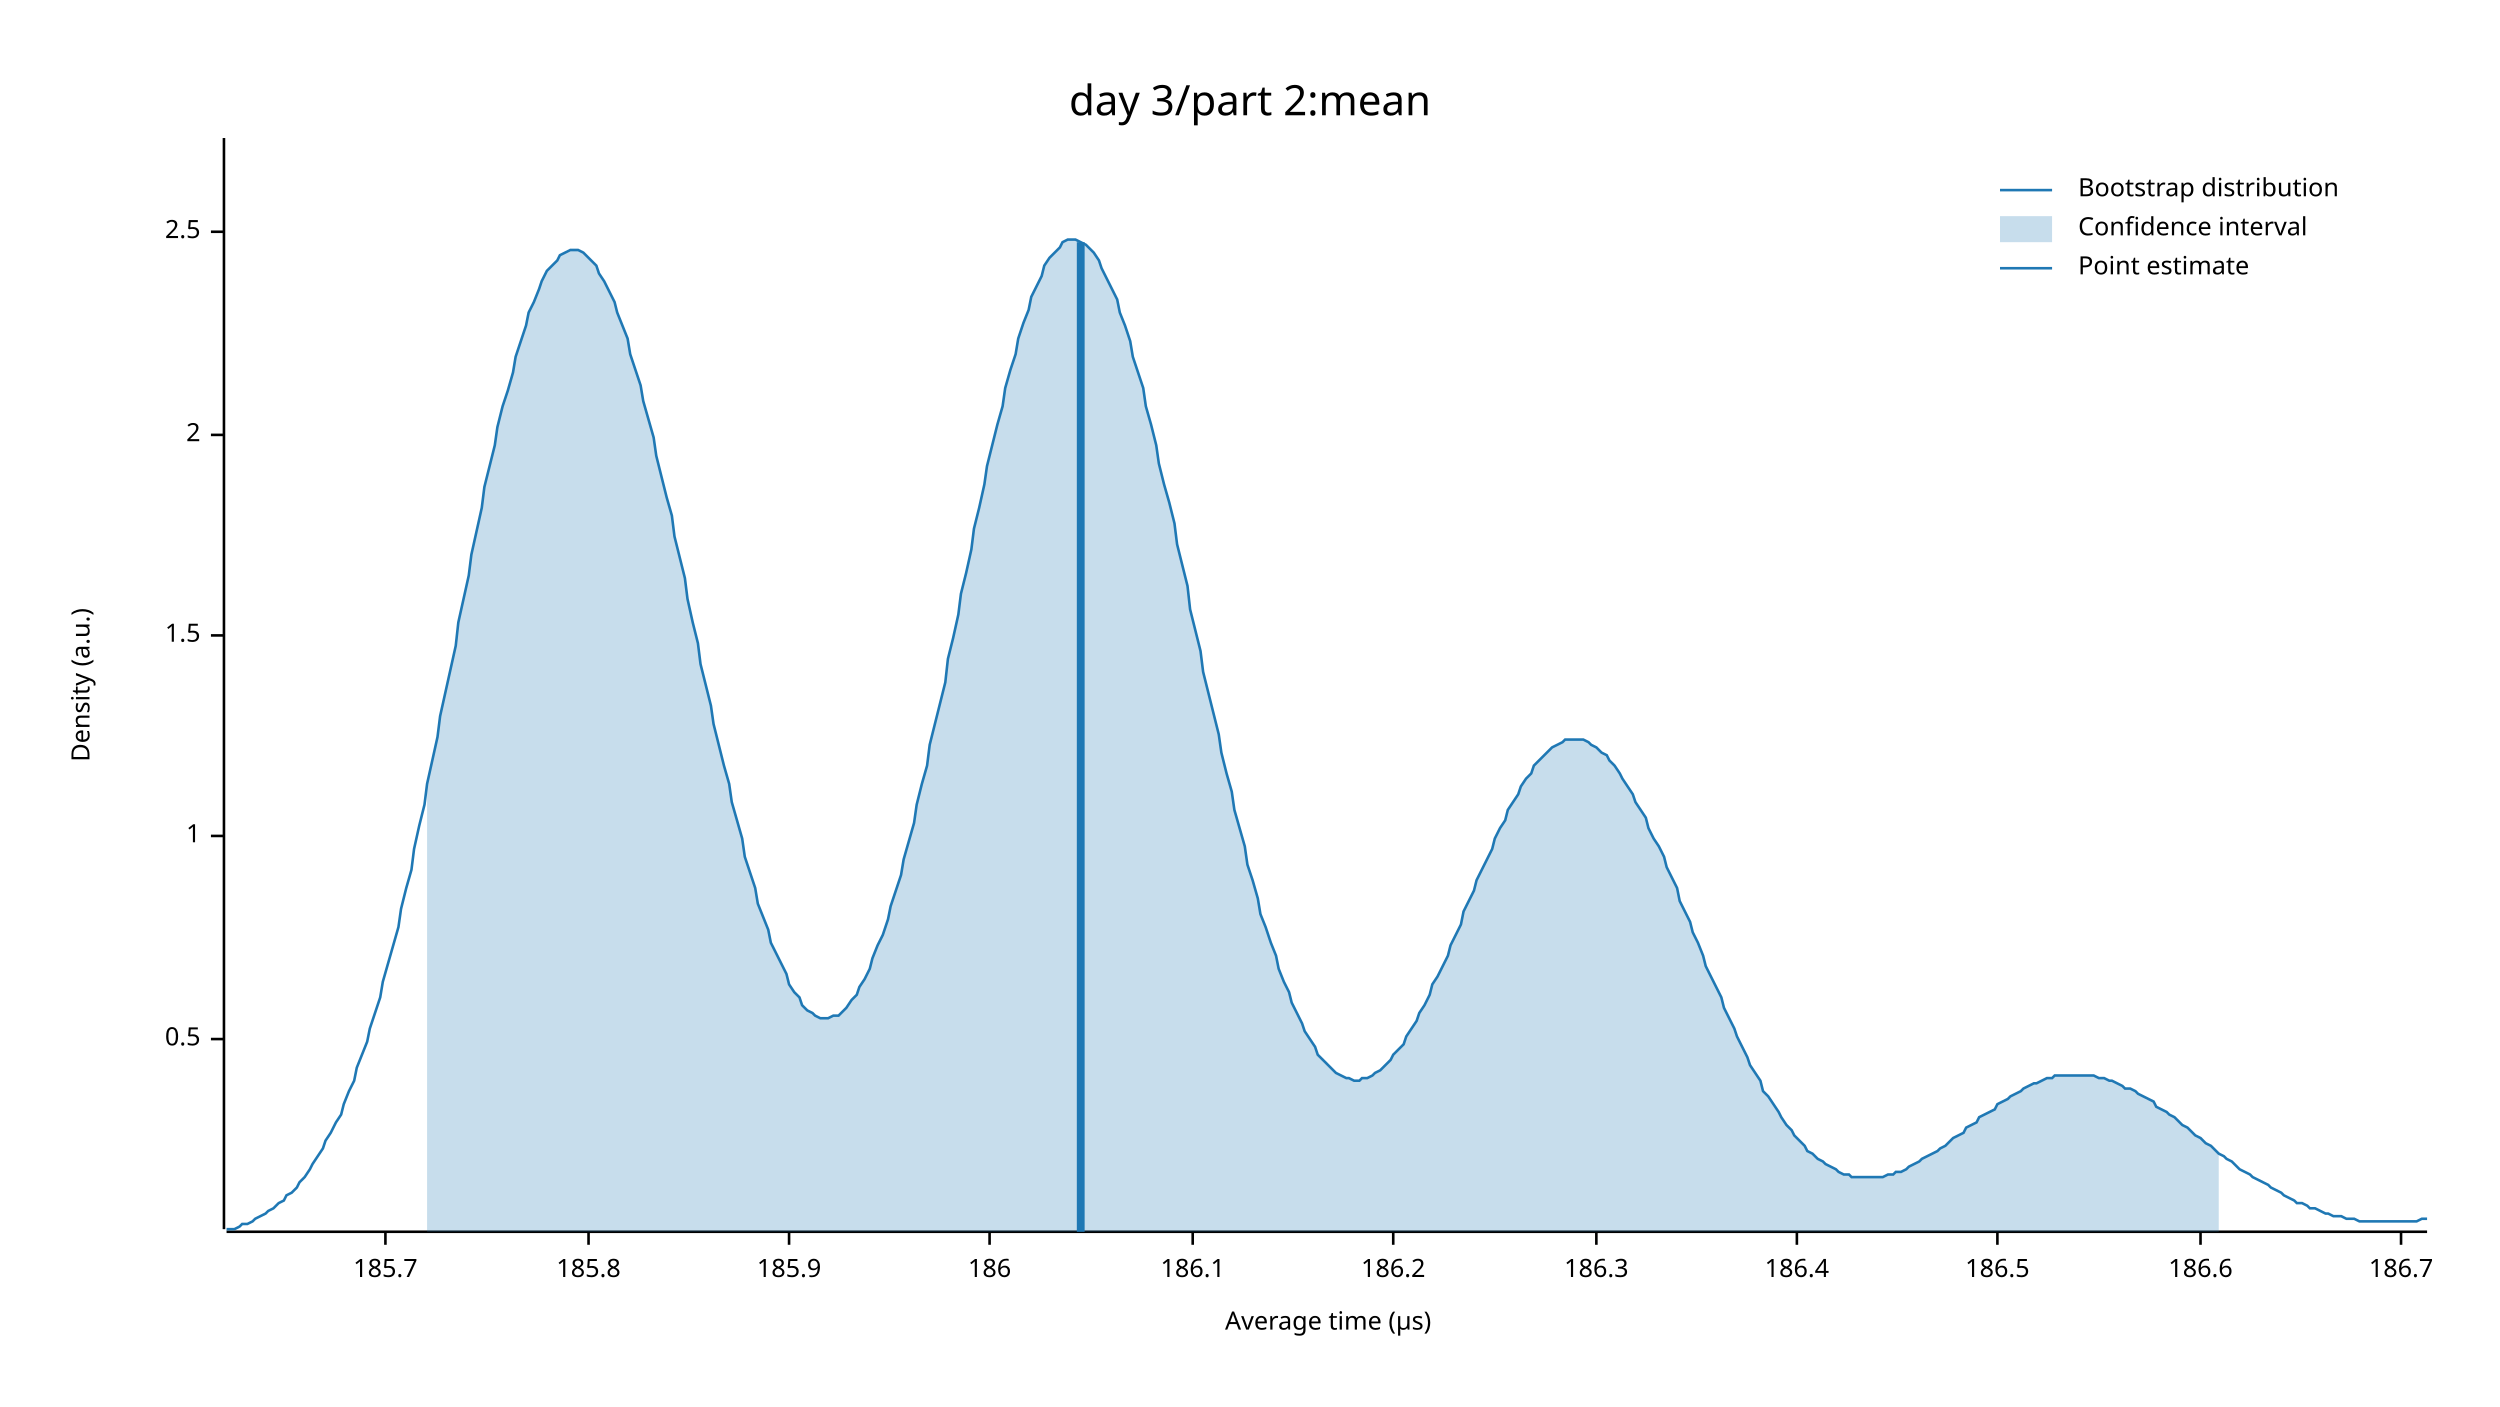
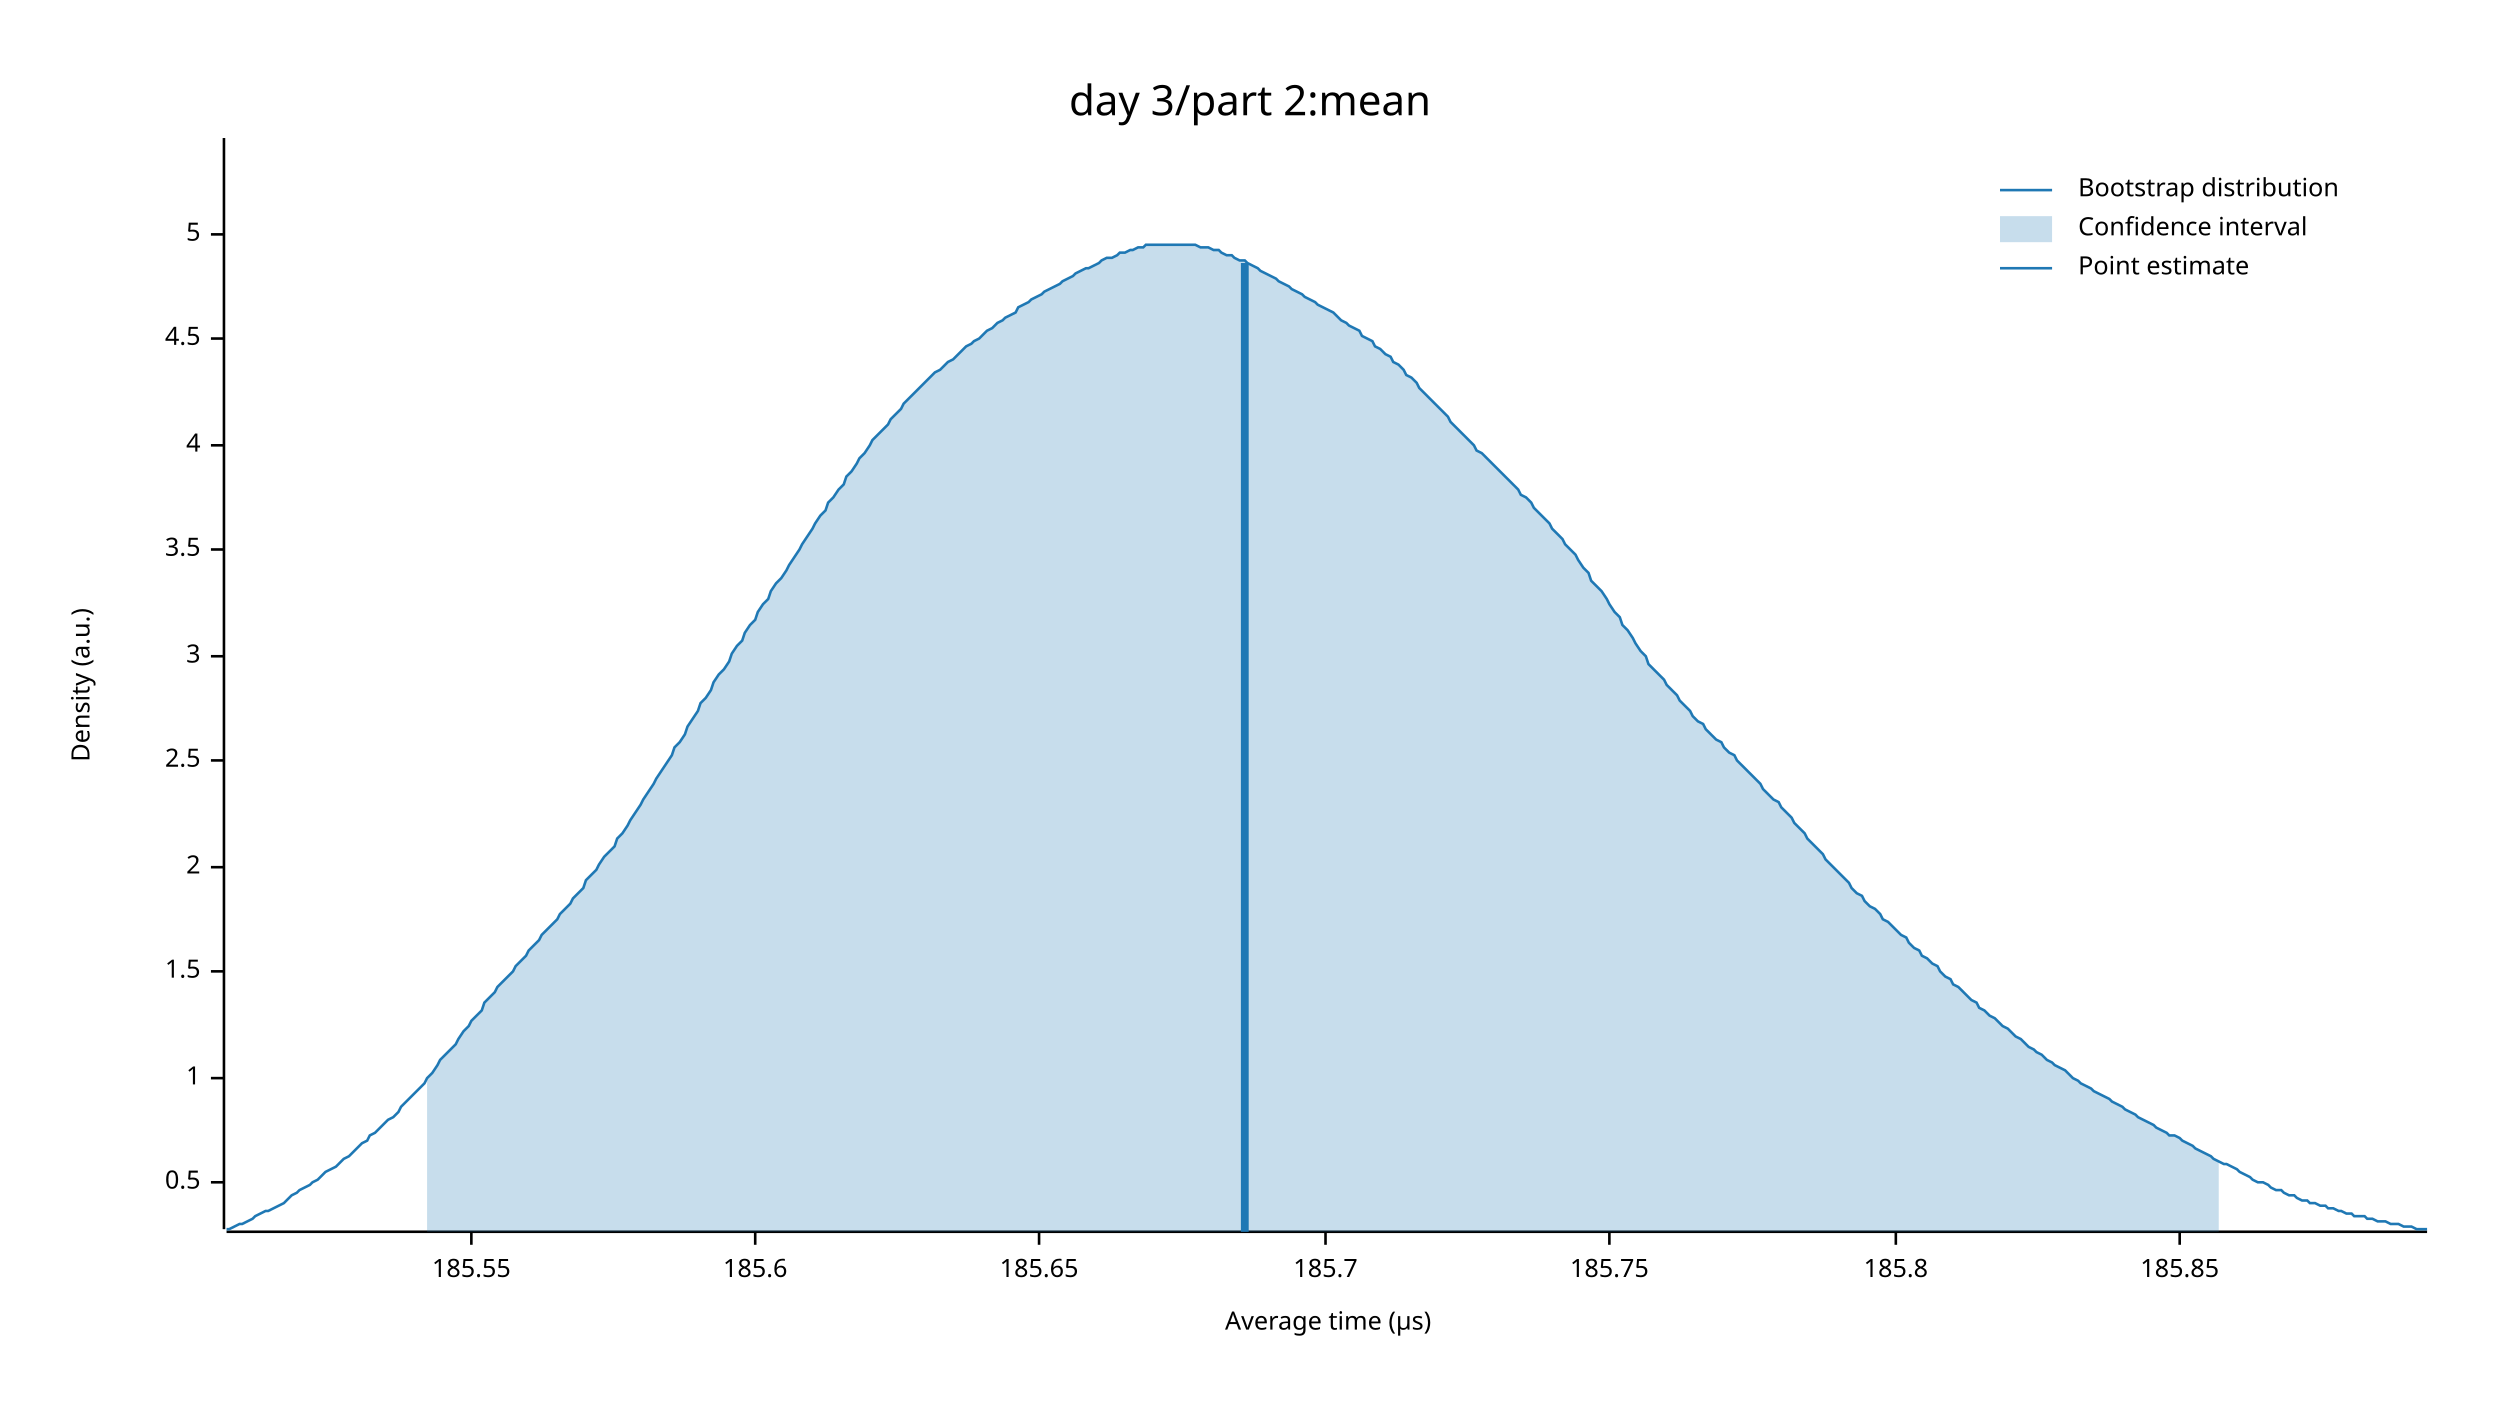
<svg xmlns="http://www.w3.org/2000/svg" width="960" height="540" viewBox="0 0 960 540">
  <text x="480" y="32" dy="0.76em" text-anchor="middle" font-family="sans-serif" font-size="16.129" opacity="1" fill="#000000">
day 3/part 2:mean
</text>
  <text x="27" y="263" dy="0.76em" text-anchor="middle" font-family="sans-serif" font-size="9.677" opacity="1" fill="#000000" transform="rotate(270, 27, 263)">
Density (a.u.)
</text>
  <text x="510" y="513" dy="-0.5ex" text-anchor="middle" font-family="sans-serif" font-size="9.677" opacity="1" fill="#000000">
Average time (µs)
</text>
  <polyline fill="none" opacity="1" stroke="#000000" stroke-width="1" points="86,53 86,472 " />
-   <text x="77" y="399" dy="0.5ex" text-anchor="end" font-family="sans-serif" font-size="9.677" opacity="1" fill="#000000">
+   <text x="77" y="454" dy="0.5ex" text-anchor="end" font-family="sans-serif" font-size="9.677" opacity="1" fill="#000000">
0.5
</text>
-   <polyline fill="none" opacity="1" stroke="#000000" stroke-width="1" points="81,399 86,399 " />
-   <text x="77" y="321" dy="0.5ex" text-anchor="end" font-family="sans-serif" font-size="9.677" opacity="1" fill="#000000">
+   <polyline fill="none" opacity="1" stroke="#000000" stroke-width="1" points="81,454 86,454 " />
+   <text x="77" y="414" dy="0.5ex" text-anchor="end" font-family="sans-serif" font-size="9.677" opacity="1" fill="#000000">
1
</text>
-   <polyline fill="none" opacity="1" stroke="#000000" stroke-width="1" points="81,321 86,321 " />
-   <text x="77" y="244" dy="0.5ex" text-anchor="end" font-family="sans-serif" font-size="9.677" opacity="1" fill="#000000">
+   <polyline fill="none" opacity="1" stroke="#000000" stroke-width="1" points="81,414 86,414 " />
+   <text x="77" y="373" dy="0.5ex" text-anchor="end" font-family="sans-serif" font-size="9.677" opacity="1" fill="#000000">
1.5
</text>
-   <polyline fill="none" opacity="1" stroke="#000000" stroke-width="1" points="81,244 86,244 " />
-   <text x="77" y="167" dy="0.5ex" text-anchor="end" font-family="sans-serif" font-size="9.677" opacity="1" fill="#000000">
+   <polyline fill="none" opacity="1" stroke="#000000" stroke-width="1" points="81,373 86,373 " />
+   <text x="77" y="333" dy="0.5ex" text-anchor="end" font-family="sans-serif" font-size="9.677" opacity="1" fill="#000000">
2
</text>
-   <polyline fill="none" opacity="1" stroke="#000000" stroke-width="1" points="81,167 86,167 " />
-   <text x="77" y="89" dy="0.5ex" text-anchor="end" font-family="sans-serif" font-size="9.677" opacity="1" fill="#000000">
+   <polyline fill="none" opacity="1" stroke="#000000" stroke-width="1" points="81,333 86,333 " />
+   <text x="77" y="292" dy="0.5ex" text-anchor="end" font-family="sans-serif" font-size="9.677" opacity="1" fill="#000000">
2.5
</text>
-   <polyline fill="none" opacity="1" stroke="#000000" stroke-width="1" points="81,89 86,89 " />
+   <polyline fill="none" opacity="1" stroke="#000000" stroke-width="1" points="81,292 86,292 " />
+   <text x="77" y="252" dy="0.5ex" text-anchor="end" font-family="sans-serif" font-size="9.677" opacity="1" fill="#000000">
+ 3
+ </text>
+   <polyline fill="none" opacity="1" stroke="#000000" stroke-width="1" points="81,252 86,252 " />
+   <text x="77" y="211" dy="0.5ex" text-anchor="end" font-family="sans-serif" font-size="9.677" opacity="1" fill="#000000">
+ 3.5
+ </text>
+   <polyline fill="none" opacity="1" stroke="#000000" stroke-width="1" points="81,211 86,211 " />
+   <text x="77" y="171" dy="0.5ex" text-anchor="end" font-family="sans-serif" font-size="9.677" opacity="1" fill="#000000">
+ 4
+ </text>
+   <polyline fill="none" opacity="1" stroke="#000000" stroke-width="1" points="81,171 86,171 " />
+   <text x="77" y="130" dy="0.5ex" text-anchor="end" font-family="sans-serif" font-size="9.677" opacity="1" fill="#000000">
+ 4.5
+ </text>
+   <polyline fill="none" opacity="1" stroke="#000000" stroke-width="1" points="81,130 86,130 " />
+   <text x="77" y="90" dy="0.5ex" text-anchor="end" font-family="sans-serif" font-size="9.677" opacity="1" fill="#000000">
+ 5
+ </text>
+   <polyline fill="none" opacity="1" stroke="#000000" stroke-width="1" points="81,90 86,90 " />
  <polyline fill="none" opacity="1" stroke="#000000" stroke-width="1" points="87,473 932,473 " />
-   <text x="148" y="483" dy="0.76em" text-anchor="middle" font-family="sans-serif" font-size="9.677" opacity="1" fill="#000000">
+   <text x="181" y="483" dy="0.76em" text-anchor="middle" font-family="sans-serif" font-size="9.677" opacity="1" fill="#000000">
+ 185.55
+ </text>
+   <polyline fill="none" opacity="1" stroke="#000000" stroke-width="1" points="181,473 181,478 " />
+   <text x="290" y="483" dy="0.76em" text-anchor="middle" font-family="sans-serif" font-size="9.677" opacity="1" fill="#000000">
+ 185.6
+ </text>
+   <polyline fill="none" opacity="1" stroke="#000000" stroke-width="1" points="290,473 290,478 " />
+   <text x="399" y="483" dy="0.76em" text-anchor="middle" font-family="sans-serif" font-size="9.677" opacity="1" fill="#000000">
+ 185.65
+ </text>
+   <polyline fill="none" opacity="1" stroke="#000000" stroke-width="1" points="399,473 399,478 " />
+   <text x="509" y="483" dy="0.76em" text-anchor="middle" font-family="sans-serif" font-size="9.677" opacity="1" fill="#000000">
185.7
</text>
-   <polyline fill="none" opacity="1" stroke="#000000" stroke-width="1" points="148,473 148,478 " />
-   <text x="226" y="483" dy="0.76em" text-anchor="middle" font-family="sans-serif" font-size="9.677" opacity="1" fill="#000000">
+   <polyline fill="none" opacity="1" stroke="#000000" stroke-width="1" points="509,473 509,478 " />
+   <text x="618" y="483" dy="0.76em" text-anchor="middle" font-family="sans-serif" font-size="9.677" opacity="1" fill="#000000">
+ 185.75
+ </text>
+   <polyline fill="none" opacity="1" stroke="#000000" stroke-width="1" points="618,473 618,478 " />
+   <text x="728" y="483" dy="0.76em" text-anchor="middle" font-family="sans-serif" font-size="9.677" opacity="1" fill="#000000">
185.8
</text>
-   <polyline fill="none" opacity="1" stroke="#000000" stroke-width="1" points="226,473 226,478 " />
-   <text x="303" y="483" dy="0.76em" text-anchor="middle" font-family="sans-serif" font-size="9.677" opacity="1" fill="#000000">
- 185.9
+   <polyline fill="none" opacity="1" stroke="#000000" stroke-width="1" points="728,473 728,478 " />
+   <text x="837" y="483" dy="0.76em" text-anchor="middle" font-family="sans-serif" font-size="9.677" opacity="1" fill="#000000">
+ 185.85
</text>
-   <polyline fill="none" opacity="1" stroke="#000000" stroke-width="1" points="303,473 303,478 " />
-   <text x="380" y="483" dy="0.76em" text-anchor="middle" font-family="sans-serif" font-size="9.677" opacity="1" fill="#000000">
- 186
- </text>
-   <polyline fill="none" opacity="1" stroke="#000000" stroke-width="1" points="380,473 380,478 " />
-   <text x="458" y="483" dy="0.76em" text-anchor="middle" font-family="sans-serif" font-size="9.677" opacity="1" fill="#000000">
- 186.1
- </text>
-   <polyline fill="none" opacity="1" stroke="#000000" stroke-width="1" points="458,473 458,478 " />
-   <text x="535" y="483" dy="0.76em" text-anchor="middle" font-family="sans-serif" font-size="9.677" opacity="1" fill="#000000">
- 186.2
- </text>
-   <polyline fill="none" opacity="1" stroke="#000000" stroke-width="1" points="535,473 535,478 " />
-   <text x="613" y="483" dy="0.76em" text-anchor="middle" font-family="sans-serif" font-size="9.677" opacity="1" fill="#000000">
- 186.3
- </text>
-   <polyline fill="none" opacity="1" stroke="#000000" stroke-width="1" points="613,473 613,478 " />
-   <text x="690" y="483" dy="0.76em" text-anchor="middle" font-family="sans-serif" font-size="9.677" opacity="1" fill="#000000">
- 186.4
- </text>
-   <polyline fill="none" opacity="1" stroke="#000000" stroke-width="1" points="690,473 690,478 " />
-   <text x="767" y="483" dy="0.76em" text-anchor="middle" font-family="sans-serif" font-size="9.677" opacity="1" fill="#000000">
- 186.5
- </text>
-   <polyline fill="none" opacity="1" stroke="#000000" stroke-width="1" points="767,473 767,478 " />
-   <text x="845" y="483" dy="0.76em" text-anchor="middle" font-family="sans-serif" font-size="9.677" opacity="1" fill="#000000">
- 186.6
- </text>
-   <polyline fill="none" opacity="1" stroke="#000000" stroke-width="1" points="845,473 845,478 " />
-   <text x="922" y="483" dy="0.76em" text-anchor="middle" font-family="sans-serif" font-size="9.677" opacity="1" fill="#000000">
- 186.7
- </text>
-   <polyline fill="none" opacity="1" stroke="#000000" stroke-width="1" points="922,473 922,478 " />
-   <polyline fill="none" opacity="1" stroke="#1F78B4" stroke-width="1" points="87,472 88,472 90,472 92,471 93,470 95,470 97,469 98,468 100,467 102,466 103,465 105,464 107,462 109,461 110,459 112,458 114,456 115,454 117,452 119,449 120,447 122,444 124,441 125,438 127,435 129,431 131,428 132,424 134,419 136,415 137,410 139,405 141,400 142,395 144,389 146,383 147,377 149,370 151,363 153,356 154,349 156,341 158,334 159,326 161,317 163,309 164,301 166,292 168,283 169,275 171,266 173,257 175,248 176,239 178,230 180,221 181,213 183,204 185,195 186,187 188,179 190,171 191,164 193,156 195,150 197,143 198,137 200,131 202,125 203,120 205,116 207,111 208,108 210,104 212,102 214,100 215,98 217,97 219,96 220,96 222,96 224,97 225,98 227,100 229,102 230,105 232,108 234,112 236,116 237,120 239,125 241,130 242,136 244,142 246,148 247,154 249,161 251,168 252,175 254,183 256,191 258,198 259,206 261,214 263,222 264,230 266,239 268,247 269,255 271,263 273,271 274,278 276,286 278,294 280,301 281,308 283,315 285,322 286,329 288,335 290,341 291,347 293,352 295,357 296,362 298,366 300,370 302,374 303,378 305,381 307,383 308,386 310,388 312,389 313,390 315,391 317,391 318,391 320,390 322,390 324,388 325,387 327,384 329,382 330,379 332,376 334,372 335,368 337,363 339,359 341,353 342,348 344,342 346,336 347,330 349,323 351,316 352,309 354,301 356,294 357,286 359,278 361,270 363,262 364,253 366,245 368,236 369,228 371,220 373,211 374,203 376,195 378,186 379,179 381,171 383,163 385,156 386,149 388,142 390,136 391,130 393,124 395,119 396,114 398,110 400,106 401,102 403,99 405,97 407,95 408,93 410,92 412,92 413,92 415,93 417,94 418,95 420,97 422,100 423,103 425,107 427,111 429,115 430,120 432,125 434,131 435,137 437,143 439,149 440,156 442,163 444,171 445,178 447,186 449,193 451,201 452,209 454,217 456,225 457,234 459,242 461,250 462,258 464,266 466,274 468,282 469,289 471,297 473,304 474,311 476,318 478,325 479,332 481,338 483,345 484,351 486,356 488,362 490,367 491,372 493,377 495,381 496,385 498,389 500,393 501,396 503,399 505,402 506,405 508,407 510,409 512,411 513,412 515,413 517,414 518,414 520,415 522,415 523,414 525,414 527,413 528,412 530,411 532,409 534,407 535,405 537,403 539,401 540,398 542,395 544,392 545,389 547,386 549,382 550,378 552,375 554,371 556,367 557,363 559,359 561,355 562,350 564,346 566,342 567,338 569,334 571,330 573,326 574,322 576,318 578,315 579,311 581,308 583,305 584,302 586,299 588,297 589,294 591,292 593,290 595,288 596,287 598,286 600,285 601,284 603,284 605,284 606,284 608,284 610,285 611,286 613,287 615,289 617,290 618,292 620,294 622,297 623,299 625,302 627,305 628,308 630,311 632,314 633,318 635,322 637,325 639,329 640,333 642,337 644,341 645,346 647,350 649,354 650,358 652,362 654,367 655,371 657,375 659,379 661,383 662,387 664,391 666,395 667,398 669,402 671,406 672,409 674,412 676,415 677,419 679,421 681,424 683,427 684,429 686,432 688,434 689,436 691,438 693,440 694,442 696,443 698,445 700,446 701,447 703,448 705,449 706,450 708,451 710,451 711,452 713,452 715,452 716,452 718,452 720,452 722,452 723,452 725,451 727,451 728,450 730,450 732,449 733,448 735,447 737,446 738,445 740,444 742,443 744,442 745,441 747,440 749,438 750,437 752,436 754,435 755,433 757,432 759,431 760,429 762,428 764,427 766,426 767,424 769,423 771,422 772,421 774,420 776,419 777,418 779,417 781,416 782,416 784,415 786,414 788,414 789,413 791,413 793,413 794,413 796,413 798,413 799,413 801,413 803,413 804,413 806,414 808,414 810,415 811,415 813,416 815,417 816,418 818,418 820,419 821,420 823,421 825,422 827,423 828,425 830,426 832,427 833,428 835,429 837,431 838,432 840,433 842,435 843,436 845,437 847,439 849,440 850,441 852,443 854,444 855,445 857,446 859,448 860,449 862,450 864,451 865,452 867,453 869,454 871,455 872,456 874,457 876,458 877,459 879,460 881,461 882,462 884,462 886,463 887,464 889,464 891,465 893,466 894,466 896,467 898,467 899,467 901,468 903,468 904,468 906,469 908,469 909,469 911,469 913,469 915,469 916,469 918,469 920,469 921,469 923,469 925,469 926,469 928,469 930,468 932,468 " />
-   <polygon opacity="0.25" fill="#1F78B4" points="164,301 166,292 168,283 169,275 171,266 173,257 175,248 176,239 178,230 180,221 181,213 183,204 185,195 186,187 188,179 190,171 191,164 193,156 195,150 197,143 198,137 200,131 202,125 203,120 205,116 207,111 208,108 210,104 212,102 214,100 215,98 217,97 219,96 220,96 222,96 224,97 225,98 227,100 229,102 230,105 232,108 234,112 236,116 237,120 239,125 241,130 242,136 244,142 246,148 247,154 249,161 251,168 252,175 254,183 256,191 258,198 259,206 261,214 263,222 264,230 266,239 268,247 269,255 271,263 273,271 274,278 276,286 278,294 280,301 281,308 283,315 285,322 286,329 288,335 290,341 291,347 293,352 295,357 296,362 298,366 300,370 302,374 303,378 305,381 307,383 308,386 310,388 312,389 313,390 315,391 317,391 318,391 320,390 322,390 324,388 325,387 327,384 329,382 330,379 332,376 334,372 335,368 337,363 339,359 341,353 342,348 344,342 346,336 347,330 349,323 351,316 352,309 354,301 356,294 357,286 359,278 361,270 363,262 364,253 366,245 368,236 369,228 371,220 373,211 374,203 376,195 378,186 379,179 381,171 383,163 385,156 386,149 388,142 390,136 391,130 393,124 395,119 396,114 398,110 400,106 401,102 403,99 405,97 407,95 408,93 410,92 412,92 413,92 415,93 417,94 418,95 420,97 422,100 423,103 425,107 427,111 429,115 430,120 432,125 434,131 435,137 437,143 439,149 440,156 442,163 444,171 445,178 447,186 449,193 451,201 452,209 454,217 456,225 457,234 459,242 461,250 462,258 464,266 466,274 468,282 469,289 471,297 473,304 474,311 476,318 478,325 479,332 481,338 483,345 484,351 486,356 488,362 490,367 491,372 493,377 495,381 496,385 498,389 500,393 501,396 503,399 505,402 506,405 508,407 510,409 512,411 513,412 515,413 517,414 518,414 520,415 522,415 523,414 525,414 527,413 528,412 530,411 532,409 534,407 535,405 537,403 539,401 540,398 542,395 544,392 545,389 547,386 549,382 550,378 552,375 554,371 556,367 557,363 559,359 561,355 562,350 564,346 566,342 567,338 569,334 571,330 573,326 574,322 576,318 578,315 579,311 581,308 583,305 584,302 586,299 588,297 589,294 591,292 593,290 595,288 596,287 598,286 600,285 601,284 603,284 605,284 606,284 608,284 610,285 611,286 613,287 615,289 617,290 618,292 620,294 622,297 623,299 625,302 627,305 628,308 630,311 632,314 633,318 635,322 637,325 639,329 640,333 642,337 644,341 645,346 647,350 649,354 650,358 652,362 654,367 655,371 657,375 659,379 661,383 662,387 664,391 666,395 667,398 669,402 671,406 672,409 674,412 676,415 677,419 679,421 681,424 683,427 684,429 686,432 688,434 689,436 691,438 693,440 694,442 696,443 698,445 700,446 701,447 703,448 705,449 706,450 708,451 710,451 711,452 713,452 715,452 716,452 718,452 720,452 722,452 723,452 725,451 727,451 728,450 730,450 732,449 733,448 735,447 737,446 738,445 740,444 742,443 744,442 745,441 747,440 749,438 750,437 752,436 754,435 755,433 757,432 759,431 760,429 762,428 764,427 766,426 767,424 769,423 771,422 772,421 774,420 776,419 777,418 779,417 781,416 782,416 784,415 786,414 788,414 789,413 791,413 793,413 794,413 796,413 798,413 799,413 801,413 803,413 804,413 806,414 808,414 810,415 811,415 813,416 815,417 816,418 818,418 820,419 821,420 823,421 825,422 827,423 828,425 830,426 832,427 833,428 835,429 837,431 838,432 840,433 842,435 843,436 845,437 847,439 849,440 850,441 852,443 852,473 164,473 " />
-   <polyline fill="none" opacity="1" stroke="#1F78B4" stroke-width="3" points="415,473 415,93 " />
+   <polyline fill="none" opacity="1" stroke="#000000" stroke-width="1" points="837,473 837,478 " />
+   <polyline fill="none" opacity="1" stroke="#1F78B4" stroke-width="1" points="87,472 88,472 90,471 92,470 93,470 95,469 97,468 98,467 100,466 102,465 103,465 105,464 107,463 109,462 110,461 112,459 114,458 115,457 117,456 119,455 120,454 122,453 124,451 125,450 127,449 129,448 131,446 132,445 134,444 136,442 137,441 139,439 141,438 142,436 144,435 146,433 147,432 149,430 151,429 153,427 154,425 156,423 158,421 159,420 161,418 163,416 164,414 166,412 168,409 169,407 171,405 173,403 175,401 176,399 178,396 180,394 181,392 183,390 185,388 186,385 188,383 190,381 191,379 193,377 195,375 197,373 198,371 200,369 202,367 203,365 205,363 207,361 208,359 210,357 212,355 214,353 215,351 217,349 219,347 220,345 222,343 224,341 225,338 227,336 229,334 230,332 232,329 234,327 236,325 237,322 239,320 241,317 242,315 244,312 246,309 247,307 249,304 251,301 252,299 254,296 256,293 258,290 259,287 261,285 263,282 264,279 266,276 268,273 269,270 271,268 273,265 274,262 276,259 278,257 280,254 281,251 283,248 285,246 286,243 288,240 290,238 291,235 293,232 295,230 296,227 298,224 300,222 302,219 303,217 305,214 307,211 308,209 310,206 312,203 313,201 315,198 317,196 318,193 320,191 322,188 324,186 325,183 327,181 329,178 330,176 332,174 334,171 335,169 337,167 339,165 341,163 342,161 344,159 346,157 347,155 349,153 351,151 352,150 354,148 356,146 357,145 359,143 361,142 363,140 364,139 366,138 368,136 369,135 371,133 373,132 374,131 376,130 378,128 379,127 381,126 383,124 385,123 386,122 388,121 390,120 391,118 393,117 395,116 396,115 398,114 400,113 401,112 403,111 405,110 407,109 408,108 410,107 412,106 413,105 415,104 417,103 418,103 420,102 422,101 423,100 425,99 427,99 429,98 430,97 432,97 434,96 435,96 437,95 439,95 440,94 442,94 444,94 445,94 447,94 449,94 451,94 452,94 454,94 456,94 457,94 459,94 461,95 462,95 464,95 466,96 468,96 469,97 471,98 473,98 474,99 476,100 478,100 479,101 481,102 483,103 484,104 486,105 488,106 490,107 491,108 493,109 495,110 496,111 498,112 500,113 501,114 503,115 505,116 506,117 508,118 510,119 512,120 513,121 515,123 517,124 518,125 520,126 522,127 523,129 525,130 527,131 528,133 530,134 532,136 534,137 535,139 537,140 539,142 540,144 542,145 544,147 545,149 547,151 549,153 550,154 552,156 554,158 556,160 557,162 559,164 561,166 562,167 564,169 566,171 567,173 569,174 571,176 573,178 574,179 576,181 578,183 579,184 581,186 583,188 584,190 586,191 588,193 589,195 591,197 593,199 595,201 596,203 598,205 600,207 601,209 603,211 605,213 606,215 608,218 610,220 611,223 613,225 615,227 617,230 618,232 620,235 622,237 623,240 625,242 627,245 628,247 630,250 632,252 633,255 635,257 637,259 639,261 640,263 642,265 644,267 645,269 647,271 649,273 650,275 652,277 654,278 655,280 657,282 659,284 661,285 662,287 664,289 666,290 667,292 669,294 671,296 672,297 674,299 676,301 677,303 679,305 681,307 683,308 684,310 686,312 688,314 689,316 691,318 693,320 694,322 696,324 698,326 700,328 701,330 703,332 705,334 706,335 708,337 710,339 711,341 713,343 715,344 716,346 718,348 720,349 722,351 723,353 725,354 727,356 728,357 730,359 732,360 733,362 735,364 737,365 738,367 740,368 742,370 744,371 745,373 747,375 749,376 750,378 752,379 754,381 755,382 757,384 759,385 760,387 762,388 764,390 766,391 767,392 769,394 771,395 772,396 774,398 776,399 777,400 779,402 781,403 782,404 784,405 786,407 788,408 789,409 791,410 793,411 794,412 796,414 798,415 799,416 801,417 803,418 804,419 806,420 808,421 810,422 811,423 813,424 815,425 816,426 818,427 820,428 821,429 823,430 825,431 827,432 828,433 830,434 832,435 833,436 835,436 837,437 838,438 840,439 842,440 843,441 845,442 847,443 849,444 850,445 852,446 854,447 855,447 857,448 859,449 860,450 862,451 864,452 865,453 867,454 869,454 871,455 872,456 874,457 876,457 877,458 879,459 881,459 882,460 884,461 886,461 887,462 889,462 891,463 893,463 894,464 896,464 898,465 899,465 901,466 903,466 904,467 906,467 908,467 909,468 911,468 913,469 915,469 916,469 918,470 920,470 921,470 923,471 925,471 926,471 928,472 930,472 932,472 " />
+   <polygon opacity="0.25" fill="#1F78B4" points="164,414 166,412 168,409 169,407 171,405 173,403 175,401 176,399 178,396 180,394 181,392 183,390 185,388 186,385 188,383 190,381 191,379 193,377 195,375 197,373 198,371 200,369 202,367 203,365 205,363 207,361 208,359 210,357 212,355 214,353 215,351 217,349 219,347 220,345 222,343 224,341 225,338 227,336 229,334 230,332 232,329 234,327 236,325 237,322 239,320 241,317 242,315 244,312 246,309 247,307 249,304 251,301 252,299 254,296 256,293 258,290 259,287 261,285 263,282 264,279 266,276 268,273 269,270 271,268 273,265 274,262 276,259 278,257 280,254 281,251 283,248 285,246 286,243 288,240 290,238 291,235 293,232 295,230 296,227 298,224 300,222 302,219 303,217 305,214 307,211 308,209 310,206 312,203 313,201 315,198 317,196 318,193 320,191 322,188 324,186 325,183 327,181 329,178 330,176 332,174 334,171 335,169 337,167 339,165 341,163 342,161 344,159 346,157 347,155 349,153 351,151 352,150 354,148 356,146 357,145 359,143 361,142 363,140 364,139 366,138 368,136 369,135 371,133 373,132 374,131 376,130 378,128 379,127 381,126 383,124 385,123 386,122 388,121 390,120 391,118 393,117 395,116 396,115 398,114 400,113 401,112 403,111 405,110 407,109 408,108 410,107 412,106 413,105 415,104 417,103 418,103 420,102 422,101 423,100 425,99 427,99 429,98 430,97 432,97 434,96 435,96 437,95 439,95 440,94 442,94 444,94 445,94 447,94 449,94 451,94 452,94 454,94 456,94 457,94 459,94 461,95 462,95 464,95 466,96 468,96 469,97 471,98 473,98 474,99 476,100 478,100 479,101 481,102 483,103 484,104 486,105 488,106 490,107 491,108 493,109 495,110 496,111 498,112 500,113 501,114 503,115 505,116 506,117 508,118 510,119 512,120 513,121 515,123 517,124 518,125 520,126 522,127 523,129 525,130 527,131 528,133 530,134 532,136 534,137 535,139 537,140 539,142 540,144 542,145 544,147 545,149 547,151 549,153 550,154 552,156 554,158 556,160 557,162 559,164 561,166 562,167 564,169 566,171 567,173 569,174 571,176 573,178 574,179 576,181 578,183 579,184 581,186 583,188 584,190 586,191 588,193 589,195 591,197 593,199 595,201 596,203 598,205 600,207 601,209 603,211 605,213 606,215 608,218 610,220 611,223 613,225 615,227 617,230 618,232 620,235 622,237 623,240 625,242 627,245 628,247 630,250 632,252 633,255 635,257 637,259 639,261 640,263 642,265 644,267 645,269 647,271 649,273 650,275 652,277 654,278 655,280 657,282 659,284 661,285 662,287 664,289 666,290 667,292 669,294 671,296 672,297 674,299 676,301 677,303 679,305 681,307 683,308 684,310 686,312 688,314 689,316 691,318 693,320 694,322 696,324 698,326 700,328 701,330 703,332 705,334 706,335 708,337 710,339 711,341 713,343 715,344 716,346 718,348 720,349 722,351 723,353 725,354 727,356 728,357 730,359 732,360 733,362 735,364 737,365 738,367 740,368 742,370 744,371 745,373 747,375 749,376 750,378 752,379 754,381 755,382 757,384 759,385 760,387 762,388 764,390 766,391 767,392 769,394 771,395 772,396 774,398 776,399 777,400 779,402 781,403 782,404 784,405 786,407 788,408 789,409 791,410 793,411 794,412 796,414 798,415 799,416 801,417 803,418 804,419 806,420 808,421 810,422 811,423 813,424 815,425 816,426 818,427 820,428 821,429 823,430 825,431 827,432 828,433 830,434 832,435 833,436 835,436 837,437 838,438 840,439 842,440 843,441 845,442 847,443 849,444 850,445 852,446 852,473 164,473 " />
+   <polyline fill="none" opacity="1" stroke="#1F78B4" stroke-width="3" points="478,473 478,101 " />
  <text x="798" y="68" dy="0.76em" text-anchor="start" font-family="sans-serif" font-size="9.677" opacity="1" fill="#000000">
Bootstrap distribution
</text>
  <text x="798" y="83" dy="0.76em" text-anchor="start" font-family="sans-serif" font-size="9.677" opacity="1" fill="#000000">
Confidence interval
</text>
  <text x="798" y="98" dy="0.76em" text-anchor="start" font-family="sans-serif" font-size="9.677" opacity="1" fill="#000000">
Point estimate
</text>
  <polyline fill="none" opacity="1" stroke="#1F78B4" stroke-width="1" points="768,73 788,73 " />
  <rect x="768" y="83" width="20" height="10" opacity="0.25" fill="#1F78B4" stroke="none" />
  <polyline fill="none" opacity="1" stroke="#1F78B4" stroke-width="1" points="768,103 788,103 " />
</svg>
